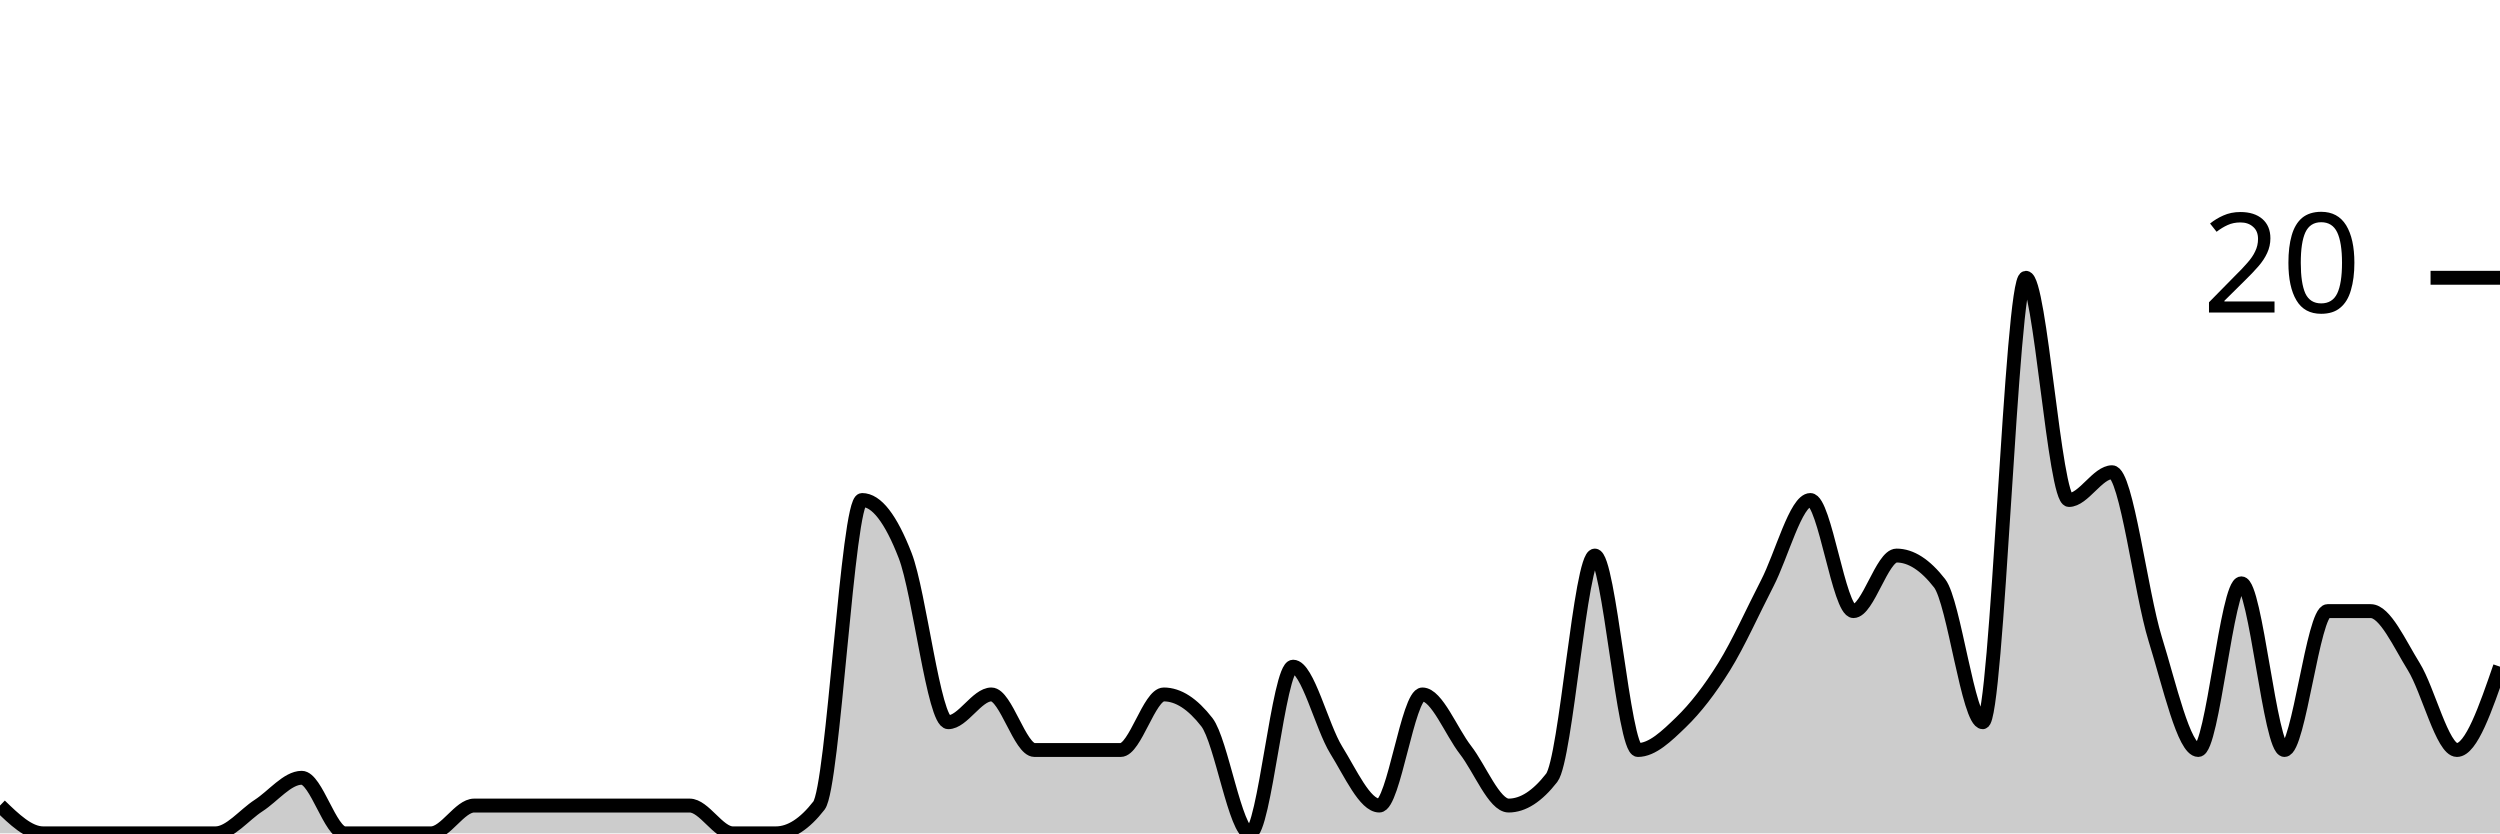
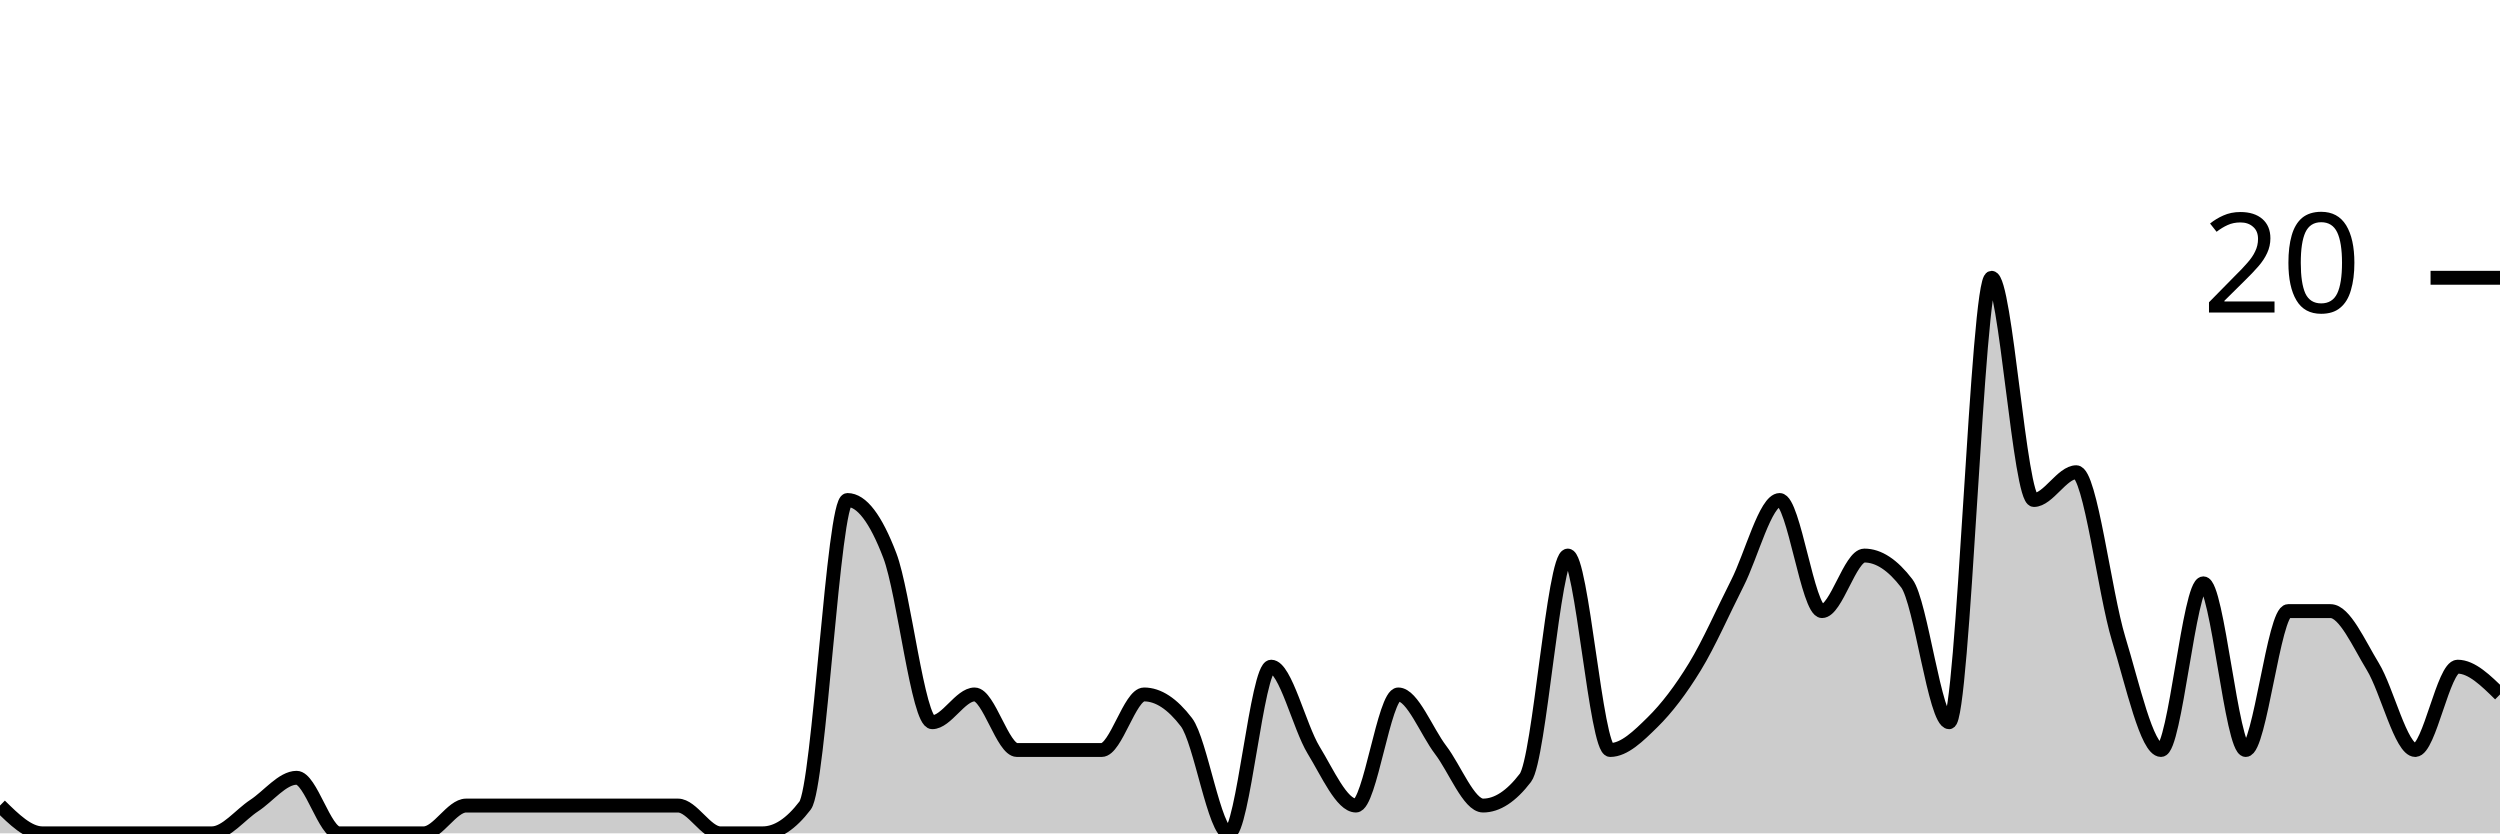
<svg xmlns="http://www.w3.org/2000/svg" viewBox="0 0 180 60">
  <g transform="translate(0,20)">
-     <path class="area" fill="rgba(0, 0, 0, 0.2)" d="M0,38C1.034,39,2.069,40,3.103,40C4.138,40,5.172,40,6.207,40C7.241,40,8.276,40,9.31,40C10.345,40,11.379,40,12.414,40C13.448,40,14.483,40,15.517,40C16.552,40,17.586,38.667,18.621,38C19.655,37.333,20.69,36,21.724,36C22.759,36,23.793,40,24.828,40C25.862,40,26.897,40,27.931,40C28.966,40,30,40,31.034,40C32.069,40,33.103,38,34.138,38C35.172,38,36.207,38,37.241,38C38.276,38,39.31,38,40.345,38C41.379,38,42.414,38,43.448,38C44.483,38,45.517,38,46.552,38C47.586,38,48.621,38,49.655,38C50.69,38,51.724,40,52.759,40C53.793,40,54.828,40,55.862,40C56.897,40,57.931,39.333,58.966,38C60,36.667,61.034,16,62.069,16C63.103,16,64.138,17.333,65.172,20C66.207,22.667,67.241,32,68.276,32C69.31,32,70.345,30,71.379,30C72.414,30,73.448,34,74.483,34C75.517,34,76.552,34,77.586,34C78.621,34,79.655,34,80.69,34C81.724,34,82.759,30,83.793,30C84.828,30,85.862,30.667,86.897,32C87.931,33.333,88.966,40,90,40C91.034,40,92.069,28,93.103,28C94.138,28,95.172,32.333,96.207,34C97.241,35.667,98.276,38,99.31,38C100.345,38,101.379,30,102.414,30C103.448,30,104.483,32.667,105.517,34C106.552,35.333,107.586,38,108.621,38C109.655,38,110.69,37.333,111.724,36C112.759,34.667,113.793,20,114.828,20C115.862,20,116.897,34,117.931,34C118.966,34,120,33,121.034,32C122.069,31,123.103,29.667,124.138,28C125.172,26.333,126.207,24,127.241,22C128.276,20,129.31,16,130.345,16C131.379,16,132.414,24,133.448,24C134.483,24,135.517,20,136.552,20C137.586,20,138.621,20.667,139.655,22C140.69,23.333,141.724,32,142.759,32C143.793,32,144.828,0,145.862,0C146.897,0,147.931,16,148.966,16C150,16,151.034,14,152.069,14C153.103,14,154.138,22.667,155.172,26C156.207,29.333,157.241,34,158.276,34C159.31,34,160.345,22,161.379,22C162.414,22,163.448,34,164.483,34C165.517,34,166.552,24,167.586,24C168.621,24,169.655,24,170.69,24C171.724,24,172.759,26.333,173.793,28C174.828,29.667,175.862,34,176.897,34C177.931,34,178.966,31,180,28L180,40C178.966,40,177.931,40,176.897,40C175.862,40,174.828,40,173.793,40C172.759,40,171.724,40,170.69,40C169.655,40,168.621,40,167.586,40C166.552,40,165.517,40,164.483,40C163.448,40,162.414,40,161.379,40C160.345,40,159.31,40,158.276,40C157.241,40,156.207,40,155.172,40C154.138,40,153.103,40,152.069,40C151.034,40,150,40,148.966,40C147.931,40,146.897,40,145.862,40C144.828,40,143.793,40,142.759,40C141.724,40,140.69,40,139.655,40C138.621,40,137.586,40,136.552,40C135.517,40,134.483,40,133.448,40C132.414,40,131.379,40,130.345,40C129.31,40,128.276,40,127.241,40C126.207,40,125.172,40,124.138,40C123.103,40,122.069,40,121.034,40C120,40,118.966,40,117.931,40C116.897,40,115.862,40,114.828,40C113.793,40,112.759,40,111.724,40C110.69,40,109.655,40,108.621,40C107.586,40,106.552,40,105.517,40C104.483,40,103.448,40,102.414,40C101.379,40,100.345,40,99.31,40C98.276,40,97.241,40,96.207,40C95.172,40,94.138,40,93.103,40C92.069,40,91.034,40,90,40C88.966,40,87.931,40,86.897,40C85.862,40,84.828,40,83.793,40C82.759,40,81.724,40,80.69,40C79.655,40,78.621,40,77.586,40C76.552,40,75.517,40,74.483,40C73.448,40,72.414,40,71.379,40C70.345,40,69.31,40,68.276,40C67.241,40,66.207,40,65.172,40C64.138,40,63.103,40,62.069,40C61.034,40,60,40,58.966,40C57.931,40,56.897,40,55.862,40C54.828,40,53.793,40,52.759,40C51.724,40,50.69,40,49.655,40C48.621,40,47.586,40,46.552,40C45.517,40,44.483,40,43.448,40C42.414,40,41.379,40,40.345,40C39.31,40,38.276,40,37.241,40C36.207,40,35.172,40,34.138,40C33.103,40,32.069,40,31.034,40C30,40,28.966,40,27.931,40C26.897,40,25.862,40,24.828,40C23.793,40,22.759,40,21.724,40C20.69,40,19.655,40,18.621,40C17.586,40,16.552,40,15.517,40C14.483,40,13.448,40,12.414,40C11.379,40,10.345,40,9.31,40C8.276,40,7.241,40,6.207,40C5.172,40,4.138,40,3.103,40C2.069,40,1.034,40,0,40Z" />
-     <path class="line" stroke="black" fill="none" d="M0,38C1.034,39,2.069,40,3.103,40C4.138,40,5.172,40,6.207,40C7.241,40,8.276,40,9.31,40C10.345,40,11.379,40,12.414,40C13.448,40,14.483,40,15.517,40C16.552,40,17.586,38.667,18.621,38C19.655,37.333,20.69,36,21.724,36C22.759,36,23.793,40,24.828,40C25.862,40,26.897,40,27.931,40C28.966,40,30,40,31.034,40C32.069,40,33.103,38,34.138,38C35.172,38,36.207,38,37.241,38C38.276,38,39.31,38,40.345,38C41.379,38,42.414,38,43.448,38C44.483,38,45.517,38,46.552,38C47.586,38,48.621,38,49.655,38C50.69,38,51.724,40,52.759,40C53.793,40,54.828,40,55.862,40C56.897,40,57.931,39.333,58.966,38C60,36.667,61.034,16,62.069,16C63.103,16,64.138,17.333,65.172,20C66.207,22.667,67.241,32,68.276,32C69.31,32,70.345,30,71.379,30C72.414,30,73.448,34,74.483,34C75.517,34,76.552,34,77.586,34C78.621,34,79.655,34,80.69,34C81.724,34,82.759,30,83.793,30C84.828,30,85.862,30.667,86.897,32C87.931,33.333,88.966,40,90,40C91.034,40,92.069,28,93.103,28C94.138,28,95.172,32.333,96.207,34C97.241,35.667,98.276,38,99.31,38C100.345,38,101.379,30,102.414,30C103.448,30,104.483,32.667,105.517,34C106.552,35.333,107.586,38,108.621,38C109.655,38,110.69,37.333,111.724,36C112.759,34.667,113.793,20,114.828,20C115.862,20,116.897,34,117.931,34C118.966,34,120,33,121.034,32C122.069,31,123.103,29.667,124.138,28C125.172,26.333,126.207,24,127.241,22C128.276,20,129.31,16,130.345,16C131.379,16,132.414,24,133.448,24C134.483,24,135.517,20,136.552,20C137.586,20,138.621,20.667,139.655,22C140.69,23.333,141.724,32,142.759,32C143.793,32,144.828,0,145.862,0C146.897,0,147.931,16,148.966,16C150,16,151.034,14,152.069,14C153.103,14,154.138,22.667,155.172,26C156.207,29.333,157.241,34,158.276,34C159.31,34,160.345,22,161.379,22C162.414,22,163.448,34,164.483,34C165.517,34,166.552,24,167.586,24C168.621,24,169.655,24,170.69,24C171.724,24,172.759,26.333,173.793,28C174.828,29.667,175.862,34,176.897,34C177.931,34,178.966,31,180,28" />
+     <path class="area" fill="rgba(0, 0, 0, 0.2)" d="M0,38C1.017,39,2.034,40,3.051,40C4.068,40,5.085,40,6.102,40C7.119,40,8.136,40,9.153,40C10.169,40,11.186,40,12.203,40C13.22,40,14.237,40,15.254,40C16.271,40,17.288,38.667,18.305,38C19.322,37.333,20.339,36,21.356,36C22.373,36,23.39,40,24.407,40C25.424,40,26.441,40,27.458,40C28.475,40,29.492,40,30.508,40C31.525,40,32.542,38,33.559,38C34.576,38,35.593,38,36.61,38C37.627,38,38.644,38,39.661,38C40.678,38,41.695,38,42.712,38C43.729,38,44.746,38,45.763,38C46.78,38,47.797,38,48.814,38C49.831,38,50.847,40,51.864,40C52.881,40,53.898,40,54.915,40C55.932,40,56.949,39.333,57.966,38C58.983,36.667,60,16,61.017,16C62.034,16,63.051,17.333,64.068,20C65.085,22.667,66.102,32,67.119,32C68.136,32,69.153,30,70.169,30C71.186,30,72.203,34,73.22,34C74.237,34,75.254,34,76.271,34C77.288,34,78.305,34,79.322,34C80.339,34,81.356,30,82.373,30C83.39,30,84.407,30.667,85.424,32C86.441,33.333,87.458,40,88.475,40C89.492,40,90.508,28,91.525,28C92.542,28,93.559,32.333,94.576,34C95.593,35.667,96.61,38,97.627,38C98.644,38,99.661,30,100.678,30C101.695,30,102.712,32.667,103.729,34C104.746,35.333,105.763,38,106.78,38C107.797,38,108.814,37.333,109.831,36C110.847,34.667,111.864,20,112.881,20C113.898,20,114.915,34,115.932,34C116.949,34,117.966,33,118.983,32C120,31,121.017,29.667,122.034,28C123.051,26.333,124.068,24,125.085,22C126.102,20,127.119,16,128.136,16C129.153,16,130.169,24,131.186,24C132.203,24,133.22,20,134.237,20C135.254,20,136.271,20.667,137.288,22C138.305,23.333,139.322,32,140.339,32C141.356,32,142.373,0,143.39,0C144.407,0,145.424,16,146.441,16C147.458,16,148.475,14,149.492,14C150.508,14,151.525,22.667,152.542,26C153.559,29.333,154.576,34,155.593,34C156.61,34,157.627,22,158.644,22C159.661,22,160.678,34,161.695,34C162.712,34,163.729,24,164.746,24C165.763,24,166.78,24,167.797,24C168.814,24,169.831,26.333,170.847,28C171.864,29.667,172.881,34,173.898,34C174.915,34,175.932,28,176.949,28C177.966,28,178.983,29,180,30L180,40C178.983,40,177.966,40,176.949,40C175.932,40,174.915,40,173.898,40C172.881,40,171.864,40,170.847,40C169.831,40,168.814,40,167.797,40C166.78,40,165.763,40,164.746,40C163.729,40,162.712,40,161.695,40C160.678,40,159.661,40,158.644,40C157.627,40,156.61,40,155.593,40C154.576,40,153.559,40,152.542,40C151.525,40,150.508,40,149.492,40C148.475,40,147.458,40,146.441,40C145.424,40,144.407,40,143.39,40C142.373,40,141.356,40,140.339,40C139.322,40,138.305,40,137.288,40C136.271,40,135.254,40,134.237,40C133.22,40,132.203,40,131.186,40C130.169,40,129.153,40,128.136,40C127.119,40,126.102,40,125.085,40C124.068,40,123.051,40,122.034,40C121.017,40,120,40,118.983,40C117.966,40,116.949,40,115.932,40C114.915,40,113.898,40,112.881,40C111.864,40,110.847,40,109.831,40C108.814,40,107.797,40,106.78,40C105.763,40,104.746,40,103.729,40C102.712,40,101.695,40,100.678,40C99.661,40,98.644,40,97.627,40C96.61,40,95.593,40,94.576,40C93.559,40,92.542,40,91.525,40C90.508,40,89.492,40,88.475,40C87.458,40,86.441,40,85.424,40C84.407,40,83.39,40,82.373,40C81.356,40,80.339,40,79.322,40C78.305,40,77.288,40,76.271,40C75.254,40,74.237,40,73.22,40C72.203,40,71.186,40,70.169,40C69.153,40,68.136,40,67.119,40C66.102,40,65.085,40,64.068,40C63.051,40,62.034,40,61.017,40C60,40,58.983,40,57.966,40C56.949,40,55.932,40,54.915,40C53.898,40,52.881,40,51.864,40C50.847,40,49.831,40,48.814,40C47.797,40,46.78,40,45.763,40C44.746,40,43.729,40,42.712,40C41.695,40,40.678,40,39.661,40C38.644,40,37.627,40,36.61,40C35.593,40,34.576,40,33.559,40C32.542,40,31.525,40,30.508,40C29.492,40,28.475,40,27.458,40C26.441,40,25.424,40,24.407,40C23.39,40,22.373,40,21.356,40C20.339,40,19.322,40,18.305,40C17.288,40,16.271,40,15.254,40C14.237,40,13.22,40,12.203,40C11.186,40,10.169,40,9.153,40C8.136,40,7.119,40,6.102,40C5.085,40,4.068,40,3.051,40C2.034,40,1.017,40,0,40Z" />
+     <path class="line" stroke="black" fill="none" d="M0,38C1.017,39,2.034,40,3.051,40C4.068,40,5.085,40,6.102,40C7.119,40,8.136,40,9.153,40C10.169,40,11.186,40,12.203,40C13.22,40,14.237,40,15.254,40C16.271,40,17.288,38.667,18.305,38C19.322,37.333,20.339,36,21.356,36C22.373,36,23.39,40,24.407,40C25.424,40,26.441,40,27.458,40C28.475,40,29.492,40,30.508,40C31.525,40,32.542,38,33.559,38C34.576,38,35.593,38,36.61,38C37.627,38,38.644,38,39.661,38C40.678,38,41.695,38,42.712,38C43.729,38,44.746,38,45.763,38C46.78,38,47.797,38,48.814,38C49.831,38,50.847,40,51.864,40C52.881,40,53.898,40,54.915,40C55.932,40,56.949,39.333,57.966,38C58.983,36.667,60,16,61.017,16C62.034,16,63.051,17.333,64.068,20C65.085,22.667,66.102,32,67.119,32C68.136,32,69.153,30,70.169,30C71.186,30,72.203,34,73.22,34C74.237,34,75.254,34,76.271,34C77.288,34,78.305,34,79.322,34C80.339,34,81.356,30,82.373,30C83.39,30,84.407,30.667,85.424,32C86.441,33.333,87.458,40,88.475,40C89.492,40,90.508,28,91.525,28C92.542,28,93.559,32.333,94.576,34C95.593,35.667,96.61,38,97.627,38C98.644,38,99.661,30,100.678,30C101.695,30,102.712,32.667,103.729,34C104.746,35.333,105.763,38,106.78,38C107.797,38,108.814,37.333,109.831,36C110.847,34.667,111.864,20,112.881,20C113.898,20,114.915,34,115.932,34C116.949,34,117.966,33,118.983,32C120,31,121.017,29.667,122.034,28C123.051,26.333,124.068,24,125.085,22C126.102,20,127.119,16,128.136,16C129.153,16,130.169,24,131.186,24C132.203,24,133.22,20,134.237,20C135.254,20,136.271,20.667,137.288,22C138.305,23.333,139.322,32,140.339,32C141.356,32,142.373,0,143.39,0C144.407,0,145.424,16,146.441,16C147.458,16,148.475,14,149.492,14C150.508,14,151.525,22.667,152.542,26C153.559,29.333,154.576,34,155.593,34C156.61,34,157.627,22,158.644,22C159.661,22,160.678,34,161.695,34C162.712,34,163.729,24,164.746,24C165.763,24,166.78,24,167.797,24C168.814,24,169.831,26.333,170.847,28C171.864,29.667,172.881,34,173.898,34C174.915,34,175.932,28,176.949,28C177.966,28,178.983,29,180,30" />
    <path class="axis-ceiling" stroke-width="1" stroke="black" fill="none" d="M175,0L180,0" />
    <text class="axis-ceiling-label" font-family="sans-serif" text-anchor="end" font-size="10px" x="170" y="2.5">20</text>
  </g>
</svg>
